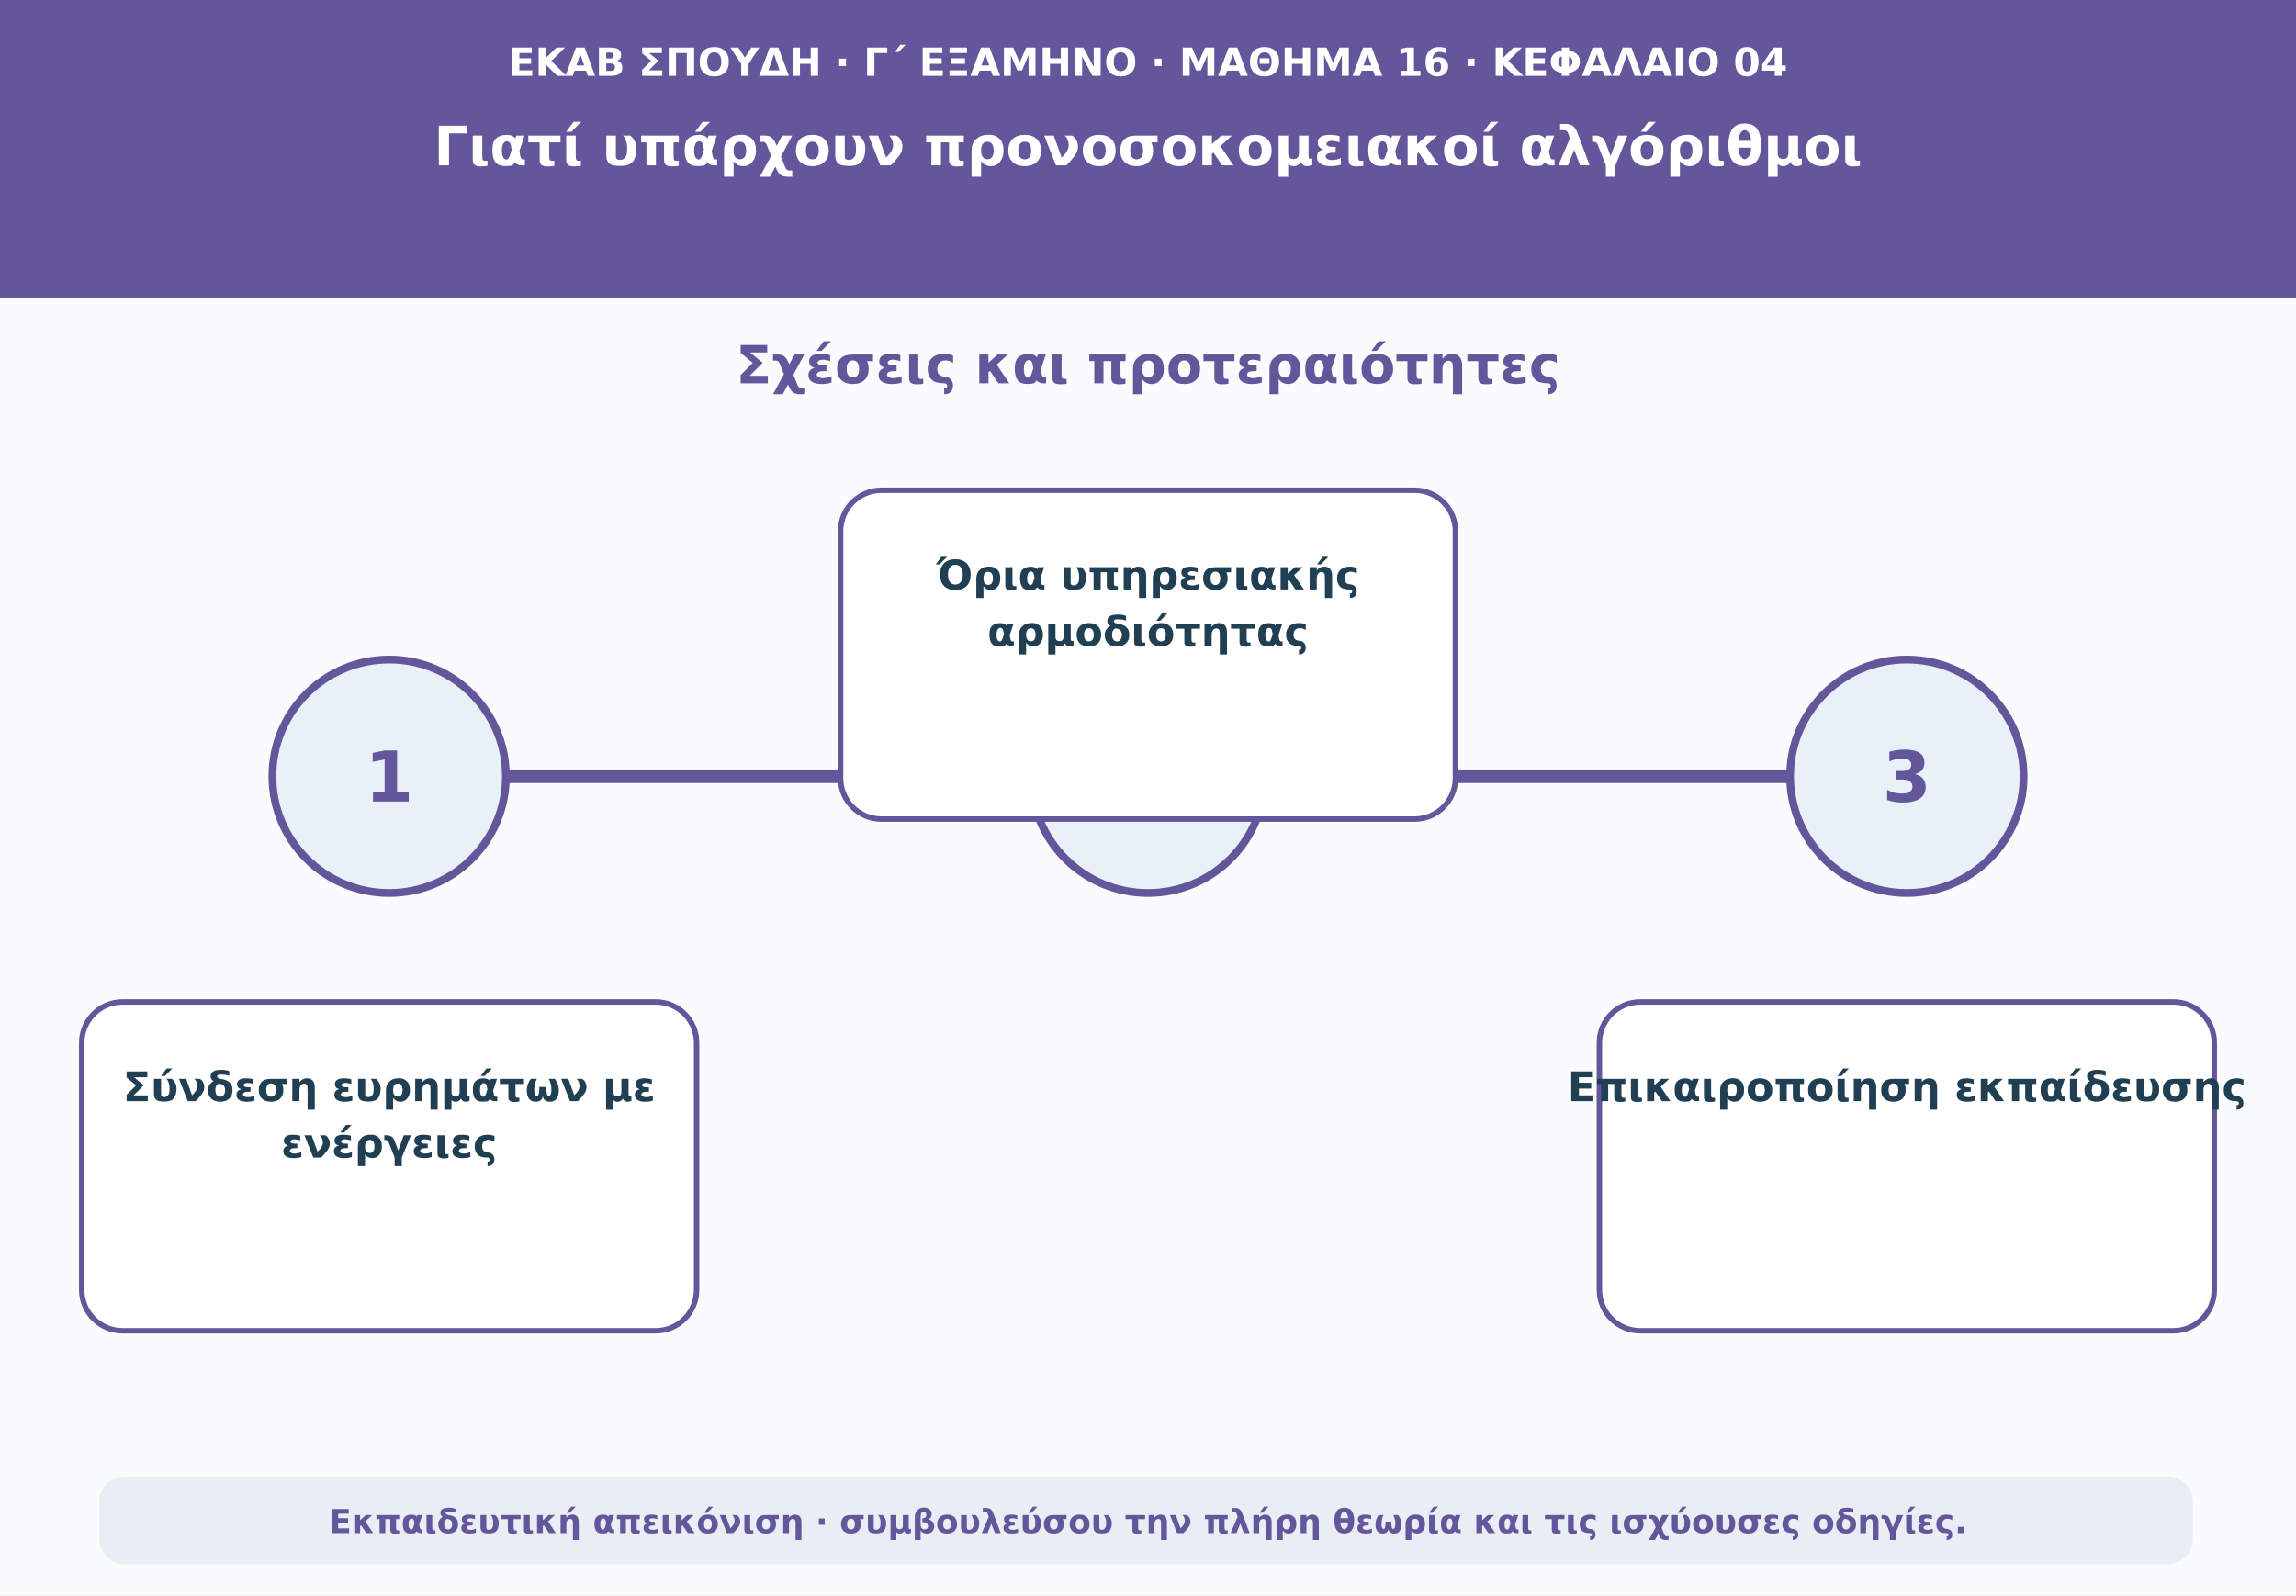
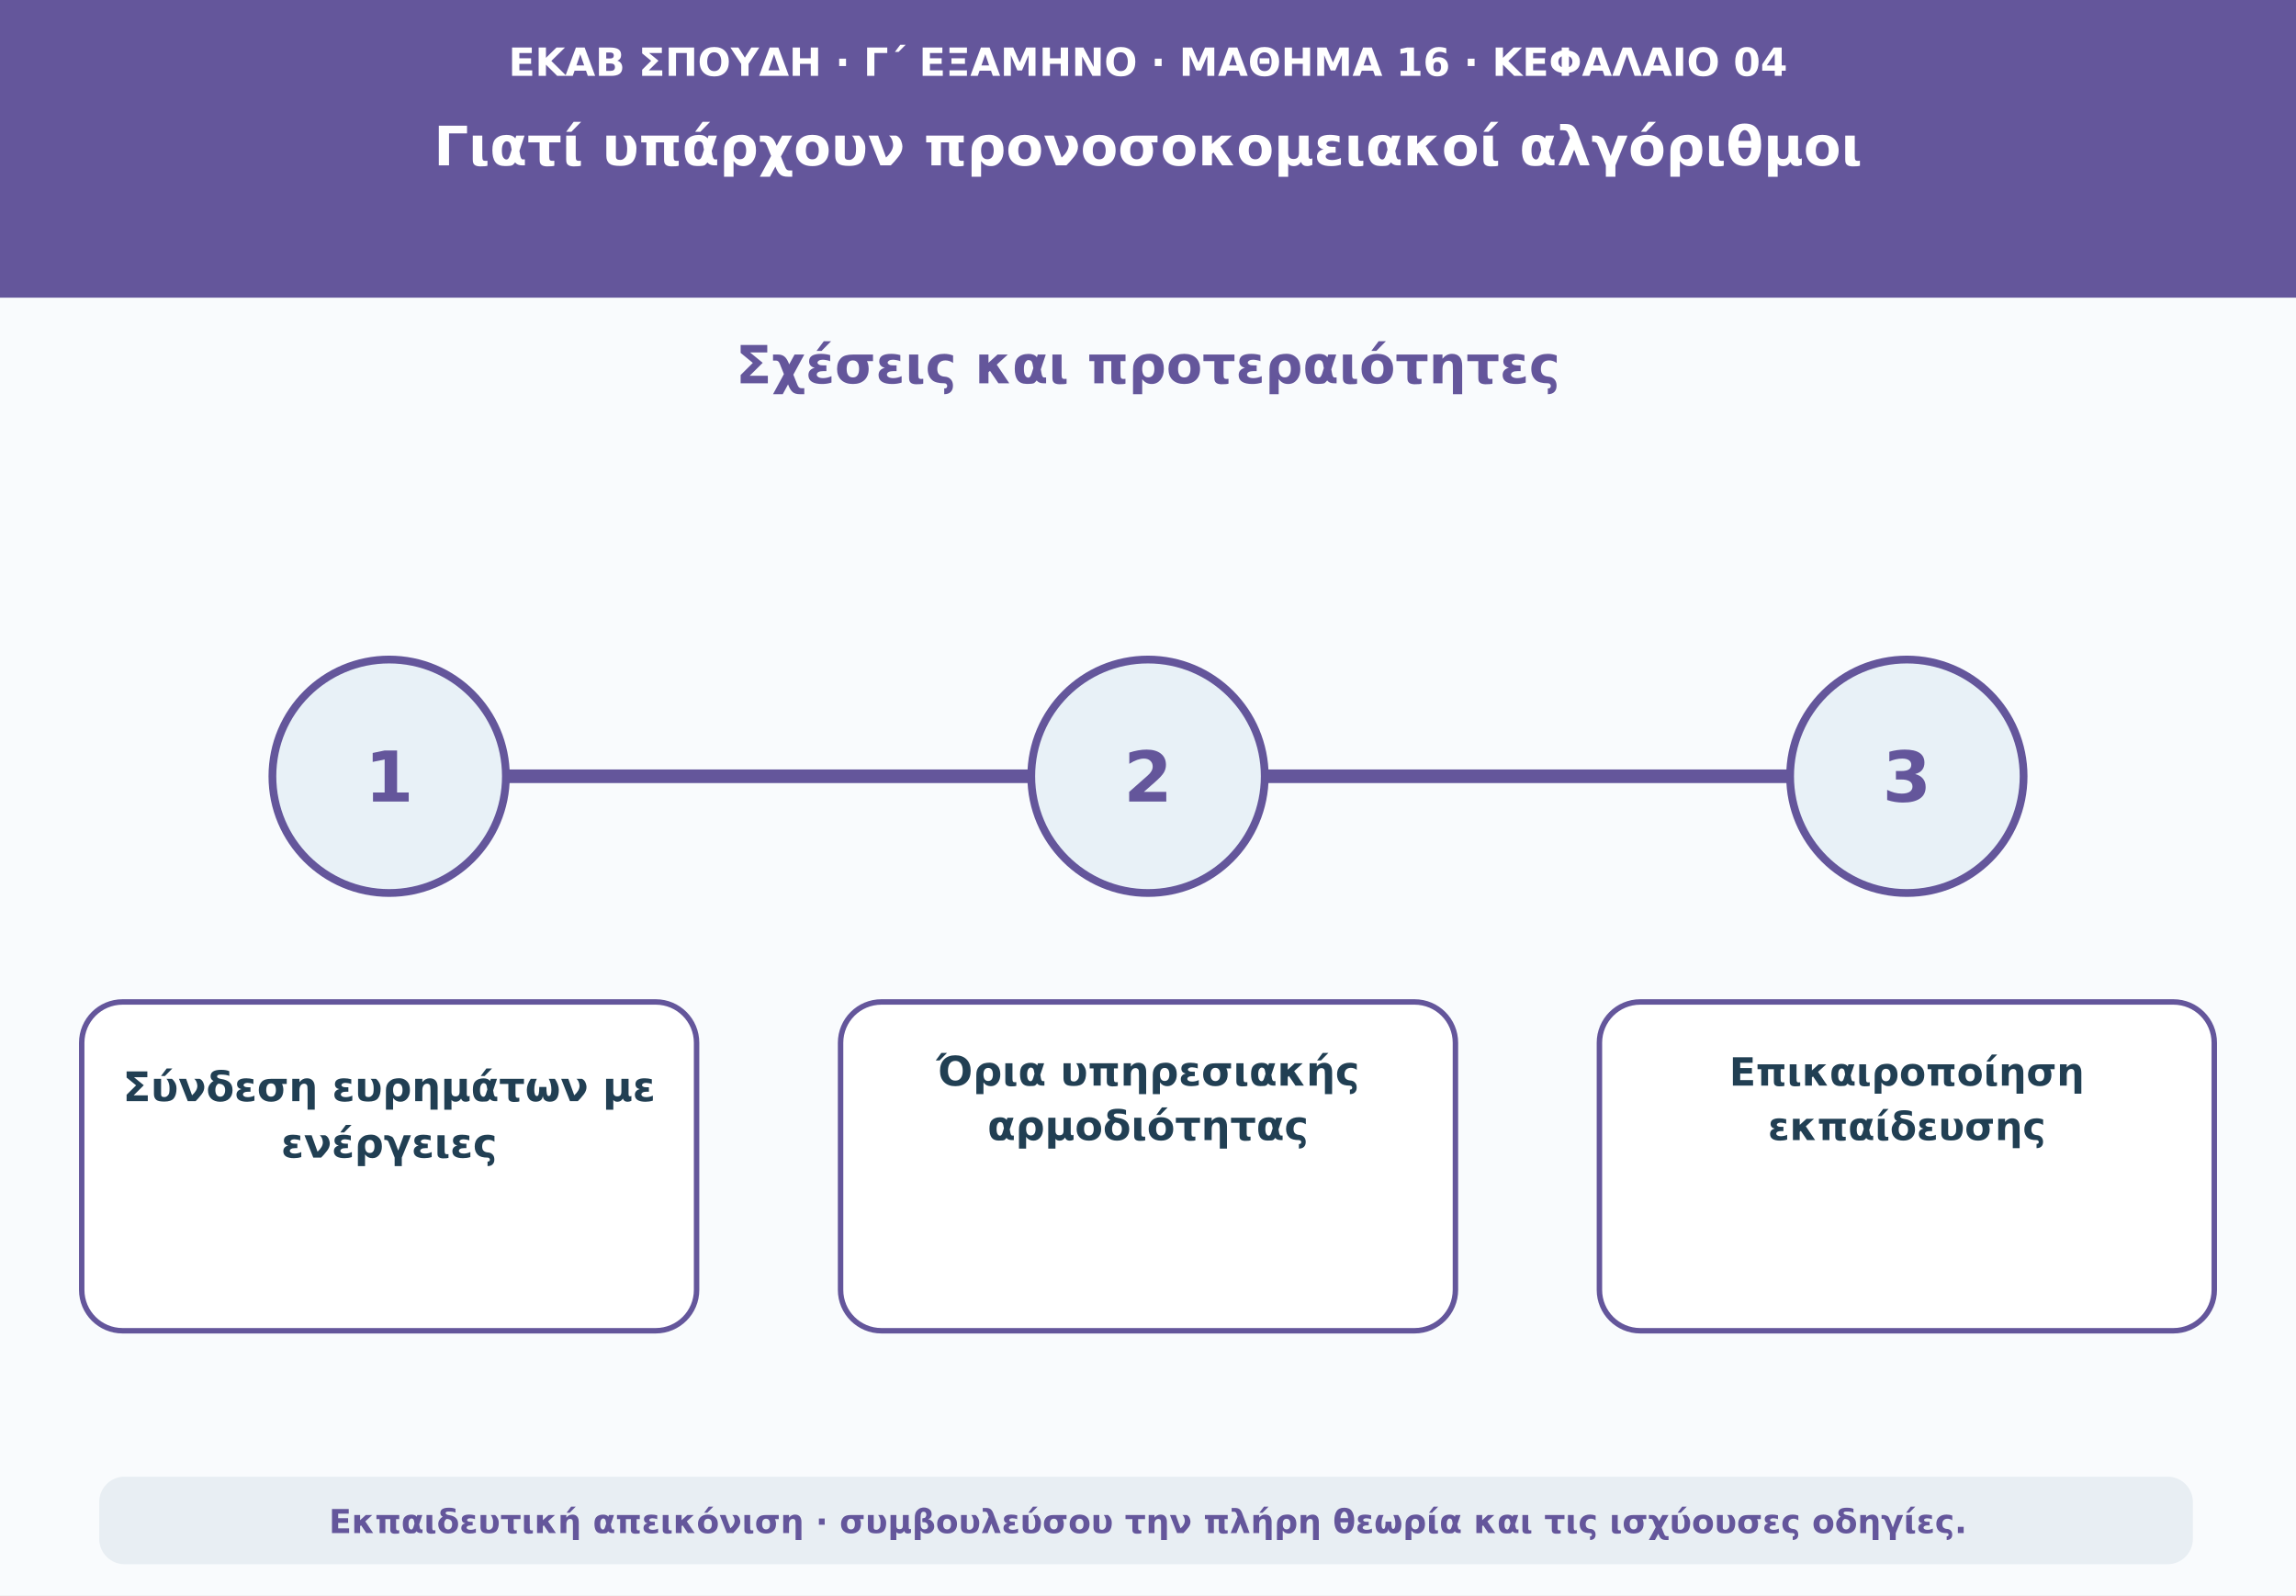
<svg xmlns="http://www.w3.org/2000/svg" viewBox="0 0 1180 820" role="img" aria-labelledby="t d">
  <rect width="1180" height="820" fill="#f9fbfd" />
  <path d="M0 0H1180V153H0Z" fill="#64569b" />
  <text x="590" y="39" text-anchor="middle" font-family="DejaVu Sans,Arial,sans-serif" font-size="20" font-weight="690" fill="#ffffff">ΕΚΑΒ ΣΠΟΥΔΗ · Γ΄ ΕΞΑΜΗΝΟ · ΜΑΘΗΜΑ 16 · ΚΕΦΑΛΑΙΟ 04</text>
  <text x="590" y="85" text-anchor="middle" font-family="DejaVu Sans,Arial,sans-serif" font-size="28" font-weight="760" fill="#ffffff">Γιατί υπάρχουν προνοσοκομειακοί αλγόριθμοι</text>
  <text x="590" y="197" text-anchor="middle" font-family="DejaVu Sans,Arial,sans-serif" font-size="27" font-weight="740" fill="#64569b">Σχέσεις και προτεραιότητες</text>
  <path d="M160 399H1020" stroke="#64569b" stroke-width="7" stroke-linecap="round" />
  <circle cx="200" cy="399" r="60" fill="#e8f1f7" stroke="#64569b" stroke-width="4" />
  <text x="200" y="412" text-anchor="middle" font-family="DejaVu Sans,Arial,sans-serif" font-size="36" font-weight="760" fill="#64569b">1</text>
  <rect x="42" y="515" width="316" height="169" rx="21" fill="#ffffff" stroke="#64569b" stroke-width="2.8" />
  <text x="200" y="566" text-anchor="middle" font-family="DejaVu Sans,Arial,sans-serif" font-size="21" font-weight="650" fill="#213f53">Σύνδεση ευρημάτων με</text>
  <text x="200" y="595" text-anchor="middle" font-family="DejaVu Sans,Arial,sans-serif" font-size="21" font-weight="650" fill="#213f53">ενέργειες</text>
  <circle cx="590" cy="399" r="60" fill="#e8f1f7" stroke="#64569b" stroke-width="4" />
  <text x="590" y="412" text-anchor="middle" font-family="DejaVu Sans,Arial,sans-serif" font-size="36" font-weight="760" fill="#64569b">2</text>
-   <rect x="432" y="252" width="316" height="169" rx="21" fill="#ffffff" stroke="#64569b" stroke-width="2.8" />
-   <text x="590" y="303" text-anchor="middle" font-family="DejaVu Sans,Arial,sans-serif" font-size="21" font-weight="650" fill="#213f53">Όρια υπηρεσιακής</text>
-   <text x="590" y="332" text-anchor="middle" font-family="DejaVu Sans,Arial,sans-serif" font-size="21" font-weight="650" fill="#213f53">αρμοδιότητας</text>
+   <rect x="432" y="515" width="316" height="169" rx="21" fill="#ffffff" stroke="#64569b" stroke-width="2.8" />
+   <text x="590" y="558" text-anchor="middle" font-family="DejaVu Sans,Arial,sans-serif" font-size="21" font-weight="650" fill="#213f53">Όρια υπηρεσιακής</text>
+   <text x="590" y="586" text-anchor="middle" font-family="DejaVu Sans,Arial,sans-serif" font-size="21" font-weight="650" fill="#213f53">αρμοδιότητας</text>
  <circle cx="980" cy="399" r="60" fill="#e8f1f7" stroke="#64569b" stroke-width="4" />
  <text x="980" y="412" text-anchor="middle" font-family="DejaVu Sans,Arial,sans-serif" font-size="36" font-weight="760" fill="#64569b">3</text>
  <rect x="822" y="515" width="316" height="169" rx="21" fill="#ffffff" stroke="#64569b" stroke-width="2.8" />
-   <text x="980" y="566" text-anchor="middle" font-family="DejaVu Sans,Arial,sans-serif" font-size="21" font-weight="650" fill="#213f53">Επικαιροποίηση εκπαίδευσης</text>
+   <text x="980" y="558" text-anchor="middle" font-family="DejaVu Sans,Arial,sans-serif" font-size="20" font-weight="650" fill="#213f53">Επικαιροποίηση</text>
+   <text x="980" y="586" text-anchor="middle" font-family="DejaVu Sans,Arial,sans-serif" font-size="20" font-weight="650" fill="#213f53">εκπαίδευσης</text>
  <rect x="51" y="759" width="1076" height="45" rx="13" fill="#e8eef3" />
  <text x="590" y="788" text-anchor="middle" font-family="DejaVu Sans,Arial,sans-serif" font-size="17" font-weight="610" fill="#64569b">Εκπαιδευτική απεικόνιση · συμβουλεύσου την πλήρη θεωρία και τις ισχύουσες οδηγίες.</text>
</svg>
